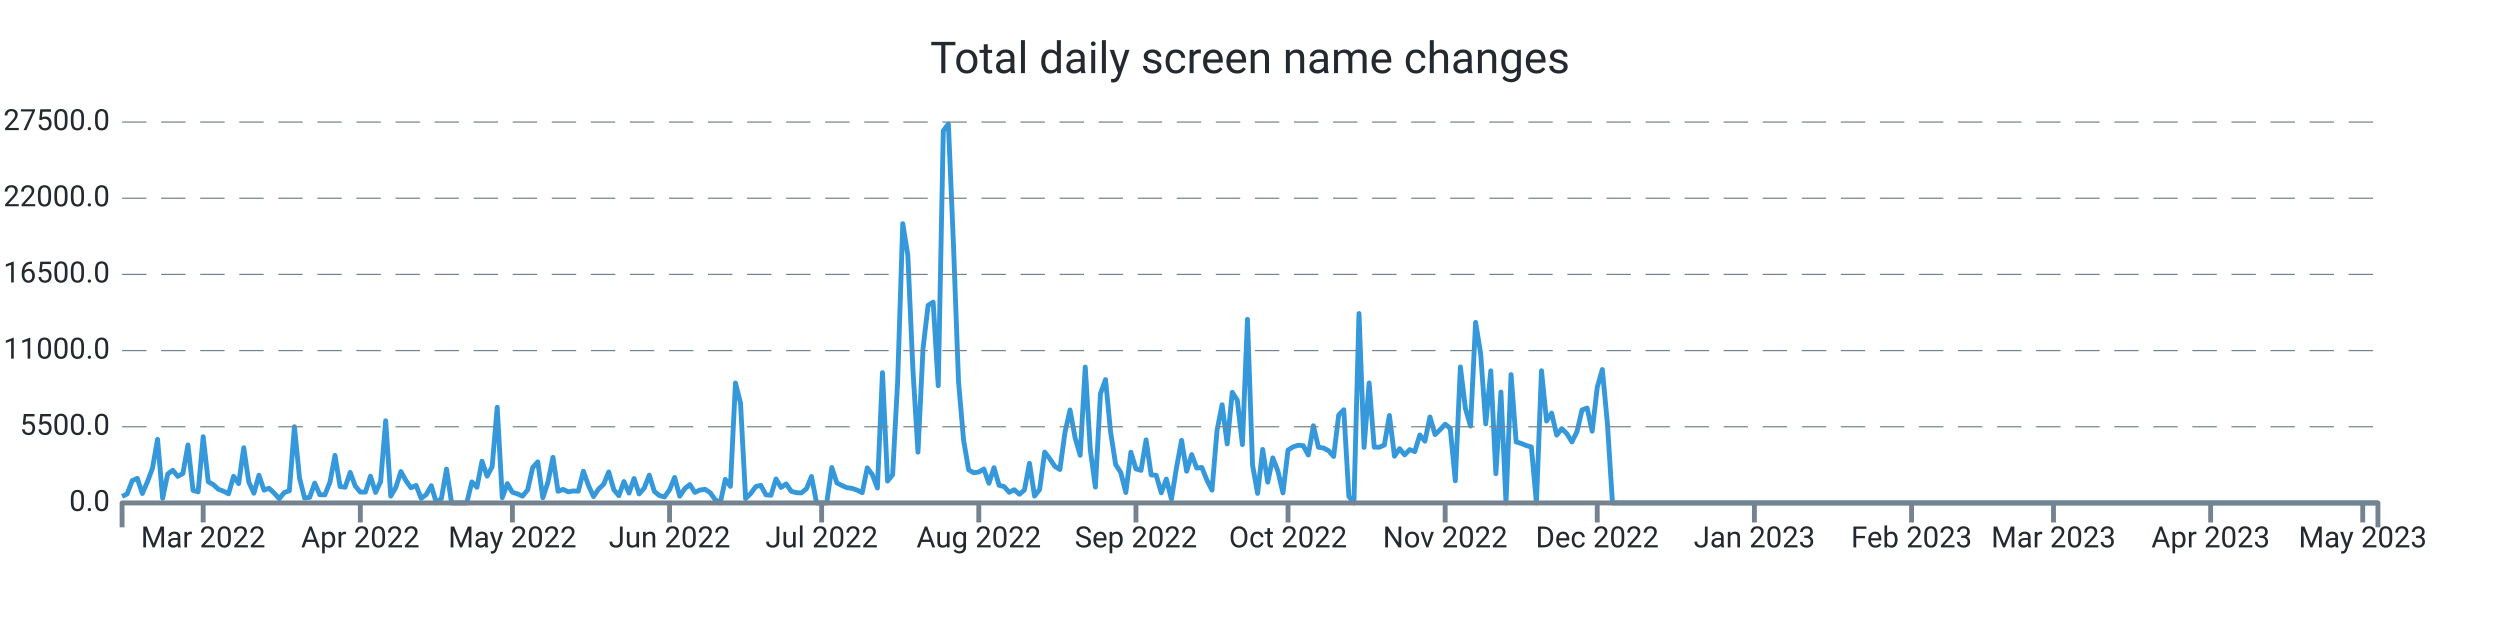
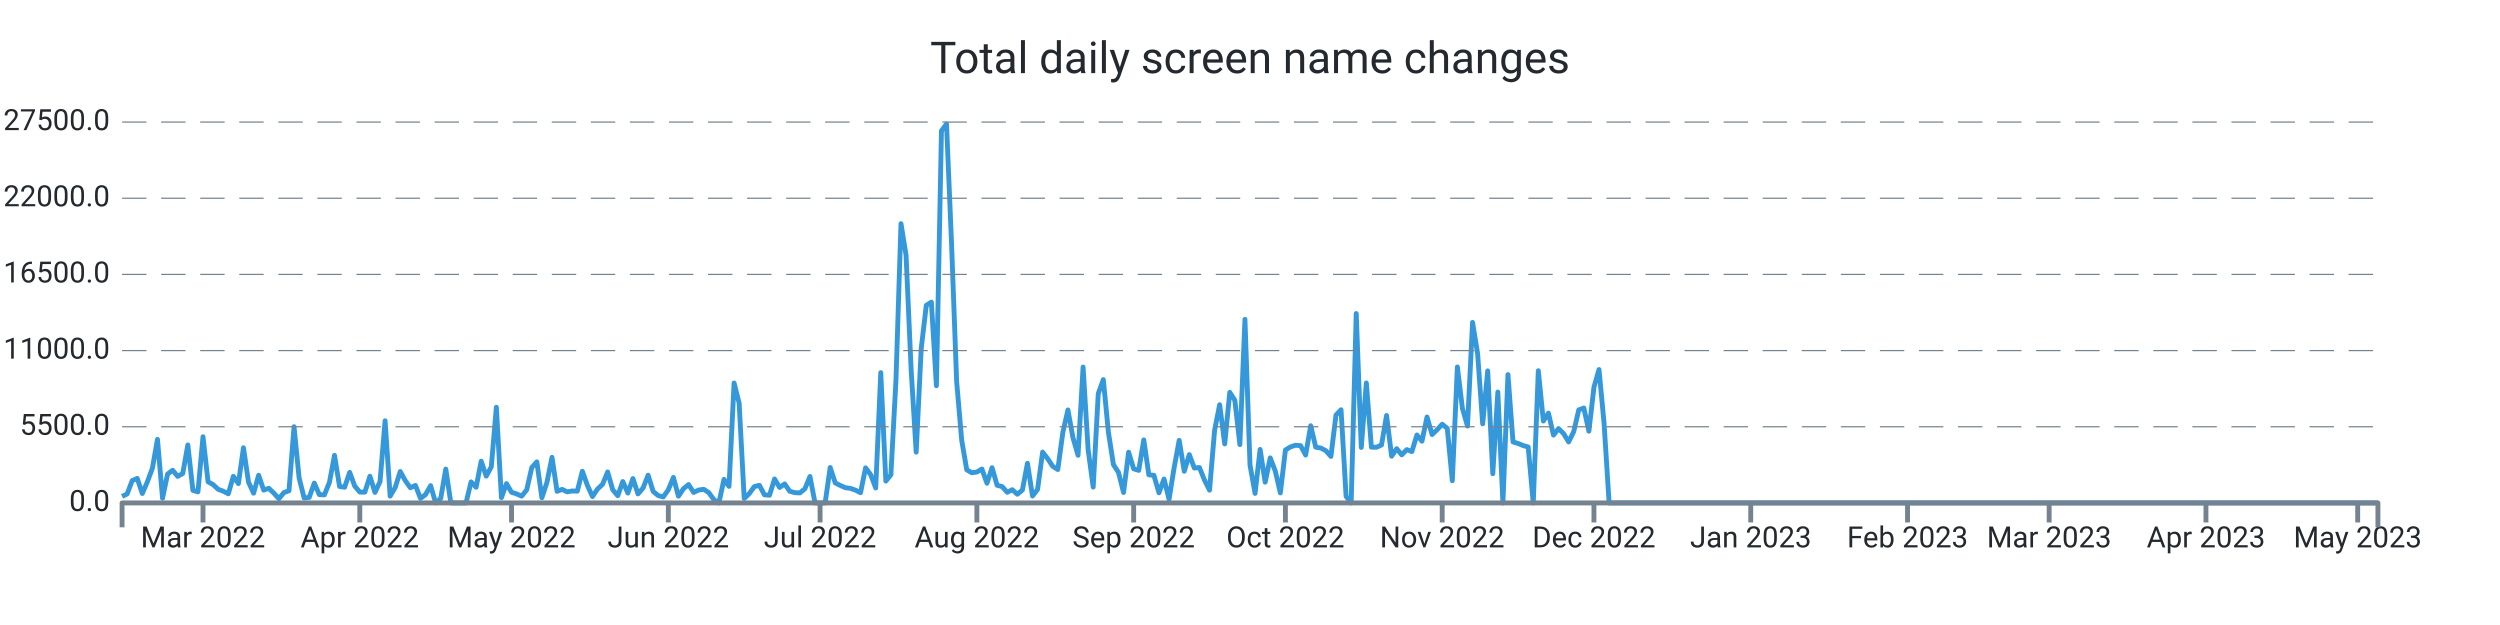
<svg xmlns="http://www.w3.org/2000/svg" width="1024.0" height="256.0" viewBox="0 0 1024.0 256.0" preserveAspectRatio="xMidYMid meet">
-   <path stroke="#3498db" stroke-linejoin="round" d="M 50.0 203.339 L 50 203.339L 52.076 202.33L 54.153 196.867L 56.229 195.948L 58.306 202.143L 60.382 197.355L 62.458 191.761L 64.535 179.962L 66.611 204.094L 68.688 194.172L 70.764 192.618L 72.84 195.125L 74.917 193.928L 76.993 182.248L 79.07 200.866L 81.146 201.456L 83.222 178.89L 85.299 197.338L 87.375 198.501L 89.452 200.418L 91.528 201.184L 93.604 202.267L 95.681 195.091L 97.757 198.081L 99.834 183.389L 101.91 197.474L 103.987 202.018L 106.063 194.66L 108.139 200.753L 110.216 200.004L 112.292 201.972L 114.369 204.275L 116.445 201.745L 118.521 201.014L 120.598 174.783L 122.674 195.761L 124.751 204.003L 126.827 203.731L 128.903 197.877L 130.98 202.608L 133.056 202.693L 135.133 197.559L 137.209 186.514L 139.285 199.266L 141.362 199.573L 143.438 193.48L 145.515 199.108L 147.591 201.547L 149.667 201.57L 151.744 195.069L 153.82 201.7L 155.897 197.287L 157.973 172.355L 160.049 203.209L 162.126 199.675L 164.202 193.129L 166.279 196.89L 168.355 199.788L 170.431 198.83L 172.508 204.134L 174.584 202.579L 176.661 198.926L 178.737 206L 180.813 204.128L 182.89 192.125L 184.966 206L 187.043 206L 189.119 206L 191.196 206L 193.272 197.372L 195.348 199.578L 197.425 188.902L 199.501 195.029L 201.578 191.206L 203.654 166.813L 205.73 203.839L 207.807 198.092L 209.883 201.643L 211.96 202.296L 214.036 203.22L 216.112 200.668L 218.189 191.512L 220.265 189.186L 222.342 203.867L 224.418 197.565L 226.494 187.325L 228.571 201.235L 230.647 200.446L 232.724 201.462L 234.8 201.099L 236.876 201.178L 238.953 193.026L 241.029 198.807L 243.106 203.391L 245.182 200.305L 247.258 198.359L 249.335 193.31L 251.411 200.566L 253.488 203.039L 255.564 197.23L 257.64 201.955L 259.717 196.016L 261.793 202.307L 263.87 199.913L 265.946 194.621L 268.022 201.292L 270.099 202.988L 272.175 203.544L 274.252 200.605L 276.328 195.562L 278.404 203.243L 280.481 200.157L 282.557 198.467L 284.634 201.7L 286.71 200.707L 288.787 200.429L 290.863 201.768L 292.939 204.644L 295.016 206L 297.092 196.356L 299.169 199.215L 301.245 156.874L 303.321 165.151L 305.398 204.173L 307.474 202.177L 309.551 199.312L 311.627 198.784L 313.703 202.676L 315.78 202.857L 317.856 196.186L 319.933 199.647L 322.009 198.206L 324.085 201.218L 326.162 201.791L 328.238 201.904L 330.315 200.197L 332.391 195.171L 334.467 206L 336.544 206L 338.62 206L 340.697 191.483L 342.773 197.797L 344.849 198.852L 346.926 199.76L 349.002 200.038L 351.079 200.764L 353.155 201.808L 355.231 191.631L 357.308 194.411L 359.384 199.885L 361.461 152.631L 363.537 197.048L 365.613 194.473L 367.69 155.904L 369.766 91.609L 371.843 104.538L 373.919 151.179L 375.996 185.198L 378.072 142.766L 380.148 125.067L 382.225 123.745L 384.301 157.997L 386.378 53.568L 388.454 50.789L 390.53 100.022L 392.607 156.245L 394.683 180.32L 396.76 192.437L 398.836 193.639L 400.912 193.333L 402.989 192.113L 405.065 197.933L 407.142 191.563L 409.218 198.767L 411.294 199.301L 413.371 201.649L 415.447 200.588L 417.524 202.438L 419.6 200.73L 421.676 189.77L 423.753 203.175L 425.829 200.486L 427.906 185.181L 429.982 187.887L 432.058 191.018L 434.135 192.317L 436.211 177.097L 438.288 167.913L 440.364 179.31L 442.44 186.497L 444.517 150.345L 446.593 184.273L 448.67 199.51L 450.746 161.248L 452.822 155.49L 454.899 176.961L 456.975 190.309L 459.052 193.509L 461.128 201.728L 463.204 185.226L 465.281 192.034L 467.357 192.669L 469.434 180.183L 471.51 194.501L 473.587 194.683L 475.663 201.853L 477.739 196.203L 479.816 204.491L 481.892 191.557L 483.969 180.365L 486.045 193.026L 488.121 186.208L 490.198 191.727L 492.274 191.483L 494.351 196.634L 496.427 200.781L 498.503 176.269L 500.58 165.78L 502.656 181.829L 504.733 160.698L 506.809 163.931L 508.885 182.106L 510.962 130.808L 513.038 190.496L 515.115 202.091L 517.191 184.092L 519.267 197.502L 521.344 187.541L 523.42 192.953L 525.497 201.887L 527.573 184.336L 529.649 183.048L 531.726 182.367L 533.802 182.543L 535.879 186.389L 537.955 174.386L 540.031 183.179L 542.108 183.513L 544.184 184.602L 546.261 186.968L 548.337 170.001L 550.413 167.834L 552.49 203.322L 554.566 206L 556.643 128.431L 558.719 183.264L 560.796 156.869L 562.872 183.156L 564.948 183.201L 567.025 182.26L 569.101 170.188L 571.178 186.866L 573.254 183.774L 575.33 186.299L 577.407 184.171L 579.483 184.966L 581.56 178.17L 583.636 180.705L 585.712 170.801L 587.789 177.994L 589.865 175.991L 591.942 173.756L 594.018 175.458L 596.094 196.918L 598.171 150.305L 600.247 167.34L 602.324 174.522L 604.4 132.056L 606.476 144.831L 608.553 173.609L 610.629 151.911L 612.706 194.036L 614.782 160.595L 616.858 206L 618.935 153.437L 621.011 181.012L 623.088 181.641L 625.164 182.492L 627.24 183.088L 629.317 206L 631.393 151.865L 633.47 172.457L 635.546 169.207L 637.622 178.221L 639.699 175.543L 641.775 177.614L 643.852 181.017L 645.928 176.808L 648.004 167.896L 650.081 167.125L 652.157 176.621L 654.234 158.633L 656.31 151.36L 658.387 173.353L 660.463 206L 662.539 206L 664.616 206L 666.692 206L 668.769 206L 670.845 206L 672.921 206L 674.998 206L 677.074 206L 679.151 206L 681.227 206L 683.303 206L 685.38 206L 687.456 206L 689.533 206L 691.609 206L 693.685 206L 695.762 206L 697.838 206L 699.915 206L 701.991 206L 704.067 206L 706.144 206L 708.22 206L 710.297 206L 712.373 206L 714.449 206L 716.526 206L 718.602 206L 720.679 206L 722.755 206L 724.831 206L 726.908 206L 728.984 206L 731.061 206L 733.137 206L 735.213 206L 737.29 206L 739.366 206L 741.443 206L 743.519 206L 745.596 206L 747.672 206L 749.748 206L 751.825 206L 753.901 206L 755.978 206L 758.054 206L 760.13 206L 762.207 206L 764.283 206L 766.36 206L 768.436 206L 770.512 206L 772.589 206L 774.665 206L 776.742 206L 778.818 206L 780.894 206L 782.971 206L 785.047 206L 787.124 206L 789.2 206L 791.276 206L 793.353 206L 795.429 206L 797.506 206L 799.582 206L 801.658 206L 803.735 206L 805.811 206L 807.888 206L 809.964 206L 812.04 206L 814.117 206L 816.193 206L 818.27 206L 820.346 206L 822.422 206L 824.499 206L 826.575 206L 828.652 206L 830.728 206L 832.804 206L 834.881 206L 836.957 206L 839.034 206L 841.11 206L 843.187 206L 845.263 206L 847.339 206L 849.416 206L 851.492 206L 853.569 206L 855.645 206L 857.721 206L 859.798 206L 861.874 206L 863.951 206L 866.027 206L 868.103 206L 870.18 206L 872.256 206L 874.333 206L 876.409 206L 878.485 206L 880.562 206L 882.638 206L 884.715 206L 886.791 206L 888.867 206L 890.944 206L 893.02 206L 895.097 206L 897.173 206L 899.249 206L 901.326 206L 903.402 206L 905.479 206L 907.555 206L 909.631 206L 911.708 206L 913.784 206L 915.861 206L 917.937 206L 920.013 206L 922.09 206L 924.166 206L 926.243 206L 928.319 206L 930.396 206L 932.472 206L 934.548 206L 936.625 206L 938.701 206L 940.778 206L 942.854 206L 944.93 206L 947.007 206L 949.083 206L 951.16 206L 953.236 206L 955.312 206L 957.389 206L 959.465 206L 961.542 206L 963.618 206L 965.694 206L 967.771 206L 969.847 206L 971.924 206L 974 206" stroke-width="2.0" fill="none" />
+   <path stroke="#3498db" stroke-linejoin="round" d="M 50.0 203.339 L 50 203.339L 52.072 202.33L 54.143 196.867L 56.215 195.948L 58.287 202.143L 60.359 197.355L 62.43 191.761L 64.502 179.962L 66.574 204.094L 68.646 194.172L 70.717 192.618L 72.789 195.125L 74.861 193.928L 76.933 182.248L 79.004 200.866L 81.076 201.456L 83.148 178.89L 85.22 197.338L 87.291 198.501L 89.363 200.418L 91.435 201.184L 93.507 202.267L 95.578 195.091L 97.65 198.081L 99.722 183.389L 101.794 197.474L 103.865 202.018L 105.937 194.66L 108.009 200.753L 110.081 200.004L 112.152 201.972L 114.224 204.275L 116.296 201.745L 118.368 201.014L 120.439 174.783L 122.511 195.761L 124.583 204.003L 126.655 203.731L 128.726 197.877L 130.798 202.608L 132.87 202.693L 134.942 197.559L 137.013 186.514L 139.085 199.266L 141.157 199.573L 143.229 193.48L 145.3 199.108L 147.372 201.547L 149.444 201.57L 151.516 195.069L 153.587 201.7L 155.659 197.287L 157.731 172.355L 159.803 203.209L 161.874 199.675L 163.946 193.129L 166.018 196.89L 168.09 199.788L 170.161 198.83L 172.233 204.134L 174.305 202.579L 176.377 198.926L 178.448 206L 180.52 204.128L 182.592 192.125L 184.664 206L 186.735 206L 188.807 206L 190.879 206L 192.951 197.372L 195.022 199.578L 197.094 188.902L 199.166 195.029L 201.238 191.206L 203.309 166.813L 205.381 203.839L 207.453 198.092L 209.525 201.643L 211.596 202.296L 213.668 203.22L 215.74 200.668L 217.812 191.512L 219.883 189.186L 221.955 203.867L 224.027 197.565L 226.099 187.325L 228.17 201.235L 230.242 200.446L 232.314 201.462L 234.386 201.099L 236.457 201.178L 238.529 193.026L 240.601 198.807L 242.673 203.391L 244.744 200.305L 246.816 198.359L 248.888 193.31L 250.96 200.566L 253.031 203.039L 255.103 197.23L 257.175 201.955L 259.247 196.016L 261.318 202.307L 263.39 199.913L 265.462 194.621L 267.534 201.292L 269.605 202.988L 271.677 203.544L 273.749 200.605L 275.821 195.562L 277.892 203.243L 279.964 200.157L 282.036 198.467L 284.108 201.7L 286.179 200.707L 288.251 200.429L 290.323 201.768L 292.395 204.644L 294.466 206L 296.538 196.356L 298.61 199.215L 300.682 156.874L 302.753 165.151L 304.825 204.173L 306.897 202.177L 308.969 199.312L 311.04 198.784L 313.112 202.676L 315.184 202.857L 317.256 196.186L 319.327 199.647L 321.399 198.206L 323.471 201.218L 325.543 201.791L 327.614 201.904L 329.686 200.197L 331.758 195.171L 333.83 206L 335.901 206L 337.973 206L 340.045 191.483L 342.117 197.797L 344.188 198.852L 346.26 199.76L 348.332 200.038L 350.404 200.764L 352.475 201.808L 354.547 191.631L 356.619 194.411L 358.691 199.885L 360.762 152.631L 362.834 197.048L 364.906 194.473L 366.978 155.904L 369.049 91.609L 371.121 104.538L 373.193 151.179L 375.265 185.198L 377.336 142.766L 379.408 125.067L 381.48 123.745L 383.552 157.997L 385.623 53.568L 387.695 50.789L 389.767 100.022L 391.839 156.245L 393.91 180.32L 395.982 192.437L 398.054 193.639L 400.126 193.333L 402.197 192.113L 404.269 197.933L 406.341 191.563L 408.413 198.767L 410.484 199.301L 412.556 201.649L 414.628 200.588L 416.7 202.438L 418.771 200.73L 420.843 189.77L 422.915 203.175L 424.987 200.486L 427.058 185.181L 429.13 187.887L 431.202 191.018L 433.274 192.317L 435.345 177.097L 437.417 167.913L 439.489 179.31L 441.561 186.497L 443.632 150.345L 445.704 184.273L 447.776 199.51L 449.848 161.248L 451.919 155.49L 453.991 176.961L 456.063 190.309L 458.135 193.509L 460.206 201.728L 462.278 185.226L 464.35 192.034L 466.422 192.669L 468.493 180.183L 470.565 194.501L 472.637 194.683L 474.709 201.853L 476.78 196.203L 478.852 204.491L 480.924 191.557L 482.996 180.365L 485.067 193.026L 487.139 186.208L 489.211 191.727L 491.283 191.483L 493.354 196.634L 495.426 200.781L 497.498 176.269L 499.57 165.78L 501.641 181.829L 503.713 160.698L 505.785 163.931L 507.857 182.106L 509.928 130.808L 512 190.496L 514.072 202.091L 516.143 184.092L 518.215 197.502L 520.287 187.541L 522.359 192.953L 524.43 201.887L 526.502 184.336L 528.574 183.048L 530.646 182.367L 532.717 182.543L 534.789 186.389L 536.861 174.386L 538.933 183.179L 541.004 183.513L 543.076 184.602L 545.148 186.968L 547.22 170.001L 549.291 167.834L 551.363 203.322L 553.435 206L 555.507 128.431L 557.578 183.264L 559.65 156.869L 561.722 183.156L 563.794 183.201L 565.865 182.26L 567.937 170.188L 570.009 186.866L 572.081 183.774L 574.152 186.299L 576.224 184.171L 578.296 184.966L 580.368 178.17L 582.439 180.705L 584.511 170.801L 586.583 177.994L 588.655 175.991L 590.726 173.756L 592.798 175.458L 594.87 196.918L 596.942 150.305L 599.013 167.34L 601.085 174.522L 603.157 132.056L 605.229 144.831L 607.3 173.609L 609.372 151.911L 611.444 194.036L 613.516 160.595L 615.587 206L 617.659 153.437L 619.731 181.012L 621.803 181.641L 623.874 182.492L 625.946 183.088L 628.018 206L 630.09 151.865L 632.161 172.457L 634.233 169.207L 636.305 178.221L 638.377 175.543L 640.448 177.614L 642.52 181.017L 644.592 176.808L 646.664 167.896L 648.735 167.125L 650.807 176.621L 652.879 158.633L 654.951 151.36L 657.022 173.353L 659.094 206L 661.166 206L 663.238 206L 665.309 206L 667.381 206L 669.453 206L 671.525 206L 673.596 206L 675.668 206L 677.74 206L 679.812 206L 681.883 206L 683.955 206L 686.027 206L 688.099 206L 690.17 206L 692.242 206L 694.314 206L 696.386 206L 698.457 206L 700.529 206L 702.601 206L 704.673 206L 706.744 206L 708.816 206L 710.888 206L 712.96 206L 715.031 206L 717.103 206L 719.175 206L 721.247 206L 723.318 206L 725.39 206L 727.462 206L 729.534 206L 731.605 206L 733.677 206L 735.749 206L 737.821 206L 739.892 206L 741.964 206L 744.036 206L 746.108 206L 748.179 206L 750.251 206L 752.323 206L 754.395 206L 756.466 206L 758.538 206L 760.61 206L 762.682 206L 764.753 206L 766.825 206L 768.897 206L 770.969 206L 773.04 206L 775.112 206L 777.184 206L 779.256 206L 781.327 206L 783.399 206L 785.471 206L 787.543 206L 789.614 206L 791.686 206L 793.758 206L 795.83 206L 797.901 206L 799.973 206L 802.045 206L 804.117 206L 806.188 206L 808.26 206L 810.332 206L 812.404 206L 814.475 206L 816.547 206L 818.619 206L 820.691 206L 822.762 206L 824.834 206L 826.906 206L 828.978 206L 831.049 206L 833.121 206L 835.193 206L 837.265 206L 839.336 206L 841.408 206L 843.48 206L 845.552 206L 847.623 206L 849.695 206L 851.767 206L 853.839 206L 855.91 206L 857.982 206L 860.054 206L 862.126 206L 864.197 206L 866.269 206L 868.341 206L 870.413 206L 872.484 206L 874.556 206L 876.628 206L 878.7 206L 880.771 206L 882.843 206L 884.915 206L 886.987 206L 889.058 206L 891.13 206L 893.202 206L 895.274 206L 897.345 206L 899.417 206L 901.489 206L 903.561 206L 905.632 206L 907.704 206L 909.776 206L 911.848 206L 913.919 206L 915.991 206L 918.063 206L 920.135 206L 922.206 206L 924.278 206L 926.35 206L 928.422 206L 930.493 206L 932.565 206L 934.637 206L 936.709 206L 938.78 206L 940.852 206L 942.924 206L 944.996 206L 947.067 206L 949.139 206L 951.211 206L 953.283 206L 955.354 206L 957.426 206L 959.498 206L 961.57 206L 963.641 206L 965.713 206L 967.785 206L 969.857 206L 971.928 206L 974 206" stroke-width="2.0" fill="none" />
  <text x="45.0" font-family="-apple-system, system-ui, BlinkMacSystemFont, Roboto" y="50.0" dominant-baseline="middle" text-anchor="end" font-size="12" fill="#24292f">27500.0</text>
  <path stroke="#74838f" stroke-dasharray="10 6" stroke-width="0.5" d="M 50.0 50.0 L 974.0 50.0" />
  <text x="45.0" font-family="-apple-system, system-ui, BlinkMacSystemFont, Roboto" y="81.2" dominant-baseline="middle" text-anchor="end" font-size="12" fill="#24292f">22000.0</text>
  <path stroke="#74838f" stroke-dasharray="10 6" stroke-width="0.5" d="M 50.0 81.2 L 974.0 81.2" />
  <text x="45.0" font-family="-apple-system, system-ui, BlinkMacSystemFont, Roboto" y="112.4" dominant-baseline="middle" text-anchor="end" font-size="12" fill="#24292f">16500.0</text>
  <path stroke="#74838f" stroke-dasharray="10 6" stroke-width="0.5" d="M 50.0 112.4 L 974.0 112.4" />
  <text x="45.0" font-family="-apple-system, system-ui, BlinkMacSystemFont, Roboto" y="143.6" dominant-baseline="middle" text-anchor="end" font-size="12" fill="#24292f">11000.0</text>
  <path stroke="#74838f" stroke-dasharray="10 6" stroke-width="0.5" d="M 50.0 143.6 L 974.0 143.6" />
  <text x="45.0" font-family="-apple-system, system-ui, BlinkMacSystemFont, Roboto" y="174.8" dominant-baseline="middle" text-anchor="end" font-size="12" fill="#24292f">5500.0</text>
  <path stroke="#74838f" stroke-dasharray="10 6" stroke-width="0.5" d="M 50.0 174.8 L 974.0 174.8" />
  <text x="45.0" font-family="-apple-system, system-ui, BlinkMacSystemFont, Roboto" y="206.0" dominant-baseline="middle" text-anchor="end" font-size="12" fill="#24292f">0.0</text>
-   <path stroke="#74838f" stroke-width="2.0" d="M 83.222 206.0 L 83.222 214.0" />
-   <text x="83.222" font-family="-apple-system, system-ui, BlinkMacSystemFont, Roboto" y="216.0" dominant-baseline="hanging" text-anchor="middle" font-size="12" fill="#24292f">Mar 2022</text>
-   <path stroke="#74838f" stroke-width="2.0" d="M 147.591 206.0 L 147.591 214.0" />
-   <text x="147.591" font-family="-apple-system, system-ui, BlinkMacSystemFont, Roboto" y="216.0" dominant-baseline="hanging" text-anchor="middle" font-size="12" fill="#24292f">Apr 2022</text>
-   <path stroke="#74838f" stroke-width="2.0" d="M 209.883 206.0 L 209.883 214.0" />
-   <text x="209.883" font-family="-apple-system, system-ui, BlinkMacSystemFont, Roboto" y="216.0" dominant-baseline="hanging" text-anchor="middle" font-size="12" fill="#24292f">May 2022</text>
-   <path stroke="#74838f" stroke-width="2.0" d="M 274.252 206.0 L 274.252 214.0" />
-   <text x="274.252" font-family="-apple-system, system-ui, BlinkMacSystemFont, Roboto" y="216.0" dominant-baseline="hanging" text-anchor="middle" font-size="12" fill="#24292f">Jun 2022</text>
-   <path stroke="#74838f" stroke-width="2.0" d="M 336.544 206.0 L 336.544 214.0" />
-   <text x="336.544" font-family="-apple-system, system-ui, BlinkMacSystemFont, Roboto" y="216.0" dominant-baseline="hanging" text-anchor="middle" font-size="12" fill="#24292f">Jul 2022</text>
-   <path stroke="#74838f" stroke-width="2.0" d="M 400.912 206.0 L 400.912 214.0" />
-   <text x="400.912" font-family="-apple-system, system-ui, BlinkMacSystemFont, Roboto" y="216.0" dominant-baseline="hanging" text-anchor="middle" font-size="12" fill="#24292f">Aug 2022</text>
-   <path stroke="#74838f" stroke-width="2.0" d="M 465.281 206.0 L 465.281 214.0" />
-   <text x="465.281" font-family="-apple-system, system-ui, BlinkMacSystemFont, Roboto" y="216.0" dominant-baseline="hanging" text-anchor="middle" font-size="12" fill="#24292f">Sep 2022</text>
-   <path stroke="#74838f" stroke-width="2.0" d="M 527.573 206.0 L 527.573 214.0" />
-   <text x="527.573" font-family="-apple-system, system-ui, BlinkMacSystemFont, Roboto" y="216.0" dominant-baseline="hanging" text-anchor="middle" font-size="12" fill="#24292f">Oct 2022</text>
-   <path stroke="#74838f" stroke-width="2.0" d="M 591.942 206.0 L 591.942 214.0" />
-   <text x="591.942" font-family="-apple-system, system-ui, BlinkMacSystemFont, Roboto" y="216.0" dominant-baseline="hanging" text-anchor="middle" font-size="12" fill="#24292f">Nov 2022</text>
-   <path stroke="#74838f" stroke-width="2.0" d="M 654.234 206.0 L 654.234 214.0" />
-   <text x="654.234" font-family="-apple-system, system-ui, BlinkMacSystemFont, Roboto" y="216.0" dominant-baseline="hanging" text-anchor="middle" font-size="12" fill="#24292f">Dec 2022</text>
-   <path stroke="#74838f" stroke-width="2.0" d="M 718.602 206.0 L 718.602 214.0" />
-   <text x="718.602" font-family="-apple-system, system-ui, BlinkMacSystemFont, Roboto" y="216.0" dominant-baseline="hanging" text-anchor="middle" font-size="12" fill="#24292f">Jan 2023</text>
-   <path stroke="#74838f" stroke-width="2.0" d="M 782.971 206.0 L 782.971 214.0" />
-   <text x="782.971" font-family="-apple-system, system-ui, BlinkMacSystemFont, Roboto" y="216.0" dominant-baseline="hanging" text-anchor="middle" font-size="12" fill="#24292f">Feb 2023</text>
-   <path stroke="#74838f" stroke-width="2.0" d="M 841.11 206.0 L 841.11 214.0" />
-   <text x="841.11" font-family="-apple-system, system-ui, BlinkMacSystemFont, Roboto" y="216.0" dominant-baseline="hanging" text-anchor="middle" font-size="12" fill="#24292f">Mar 2023</text>
-   <path stroke="#74838f" stroke-width="2.0" d="M 905.479 206.0 L 905.479 214.0" />
-   <text x="905.479" font-family="-apple-system, system-ui, BlinkMacSystemFont, Roboto" y="216.0" dominant-baseline="hanging" text-anchor="middle" font-size="12" fill="#24292f">Apr 2023</text>
-   <path stroke="#74838f" stroke-width="2.0" d="M 967.771 206.0 L 967.771 214.0" />
-   <text x="967.771" font-family="-apple-system, system-ui, BlinkMacSystemFont, Roboto" y="216.0" dominant-baseline="hanging" text-anchor="middle" font-size="12" fill="#24292f">May 2023</text>
+   <path stroke="#74838f" stroke-width="2.0" d="M 83.148 206.0 L 83.148 214.0" />
+   <text x="83.148" font-family="-apple-system, system-ui, BlinkMacSystemFont, Roboto" y="216.0" dominant-baseline="hanging" text-anchor="middle" font-size="12" fill="#24292f">Mar 2022</text>
+   <path stroke="#74838f" stroke-width="2.0" d="M 147.372 206.0 L 147.372 214.0" />
+   <text x="147.372" font-family="-apple-system, system-ui, BlinkMacSystemFont, Roboto" y="216.0" dominant-baseline="hanging" text-anchor="middle" font-size="12" fill="#24292f">Apr 2022</text>
+   <path stroke="#74838f" stroke-width="2.0" d="M 209.525 206.0 L 209.525 214.0" />
+   <text x="209.525" font-family="-apple-system, system-ui, BlinkMacSystemFont, Roboto" y="216.0" dominant-baseline="hanging" text-anchor="middle" font-size="12" fill="#24292f">May 2022</text>
+   <path stroke="#74838f" stroke-width="2.0" d="M 273.749 206.0 L 273.749 214.0" />
+   <text x="273.749" font-family="-apple-system, system-ui, BlinkMacSystemFont, Roboto" y="216.0" dominant-baseline="hanging" text-anchor="middle" font-size="12" fill="#24292f">Jun 2022</text>
+   <path stroke="#74838f" stroke-width="2.0" d="M 335.901 206.0 L 335.901 214.0" />
+   <text x="335.901" font-family="-apple-system, system-ui, BlinkMacSystemFont, Roboto" y="216.0" dominant-baseline="hanging" text-anchor="middle" font-size="12" fill="#24292f">Jul 2022</text>
+   <path stroke="#74838f" stroke-width="2.0" d="M 400.126 206.0 L 400.126 214.0" />
+   <text x="400.126" font-family="-apple-system, system-ui, BlinkMacSystemFont, Roboto" y="216.0" dominant-baseline="hanging" text-anchor="middle" font-size="12" fill="#24292f">Aug 2022</text>
+   <path stroke="#74838f" stroke-width="2.0" d="M 464.35 206.0 L 464.35 214.0" />
+   <text x="464.35" font-family="-apple-system, system-ui, BlinkMacSystemFont, Roboto" y="216.0" dominant-baseline="hanging" text-anchor="middle" font-size="12" fill="#24292f">Sep 2022</text>
+   <path stroke="#74838f" stroke-width="2.0" d="M 526.502 206.0 L 526.502 214.0" />
+   <text x="526.502" font-family="-apple-system, system-ui, BlinkMacSystemFont, Roboto" y="216.0" dominant-baseline="hanging" text-anchor="middle" font-size="12" fill="#24292f">Oct 2022</text>
+   <path stroke="#74838f" stroke-width="2.0" d="M 590.726 206.0 L 590.726 214.0" />
+   <text x="590.726" font-family="-apple-system, system-ui, BlinkMacSystemFont, Roboto" y="216.0" dominant-baseline="hanging" text-anchor="middle" font-size="12" fill="#24292f">Nov 2022</text>
+   <path stroke="#74838f" stroke-width="2.0" d="M 652.879 206.0 L 652.879 214.0" />
+   <text x="652.879" font-family="-apple-system, system-ui, BlinkMacSystemFont, Roboto" y="216.0" dominant-baseline="hanging" text-anchor="middle" font-size="12" fill="#24292f">Dec 2022</text>
+   <path stroke="#74838f" stroke-width="2.0" d="M 717.103 206.0 L 717.103 214.0" />
+   <text x="717.103" font-family="-apple-system, system-ui, BlinkMacSystemFont, Roboto" y="216.0" dominant-baseline="hanging" text-anchor="middle" font-size="12" fill="#24292f">Jan 2023</text>
+   <path stroke="#74838f" stroke-width="2.0" d="M 781.327 206.0 L 781.327 214.0" />
+   <text x="781.327" font-family="-apple-system, system-ui, BlinkMacSystemFont, Roboto" y="216.0" dominant-baseline="hanging" text-anchor="middle" font-size="12" fill="#24292f">Feb 2023</text>
+   <path stroke="#74838f" stroke-width="2.0" d="M 839.336 206.0 L 839.336 214.0" />
+   <text x="839.336" font-family="-apple-system, system-ui, BlinkMacSystemFont, Roboto" y="216.0" dominant-baseline="hanging" text-anchor="middle" font-size="12" fill="#24292f">Mar 2023</text>
+   <path stroke="#74838f" stroke-width="2.0" d="M 903.561 206.0 L 903.561 214.0" />
+   <text x="903.561" font-family="-apple-system, system-ui, BlinkMacSystemFont, Roboto" y="216.0" dominant-baseline="hanging" text-anchor="middle" font-size="12" fill="#24292f">Apr 2023</text>
+   <path stroke="#74838f" stroke-width="2.0" d="M 965.713 206.0 L 965.713 214.0" />
+   <text x="965.713" font-family="-apple-system, system-ui, BlinkMacSystemFont, Roboto" y="216.0" dominant-baseline="hanging" text-anchor="middle" font-size="12" fill="#24292f">May 2023</text>
  <path stroke="#74838f" stroke-linejoin="round" stroke-width="2.0" d="M 50.0 216.0 L 50.0 206.0 L 974.0 206.0 L 974.0 216.0" fill="none" />
  <text x="512.0" y="25.0" font-family="-apple-system, system-ui, BlinkMacSystemFont, Roboto" dominant-baseline="middle" text-anchor="middle" font-size="18" fill="#24292f">Total daily screen name changes</text>
</svg>
